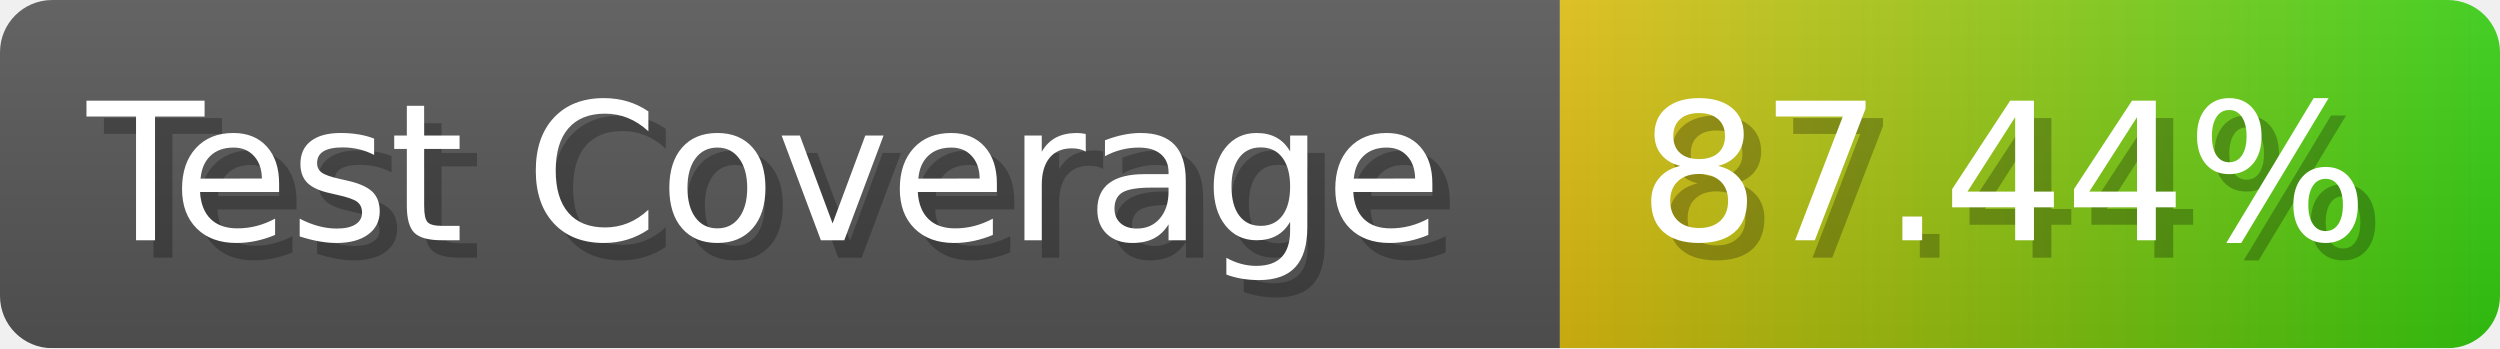
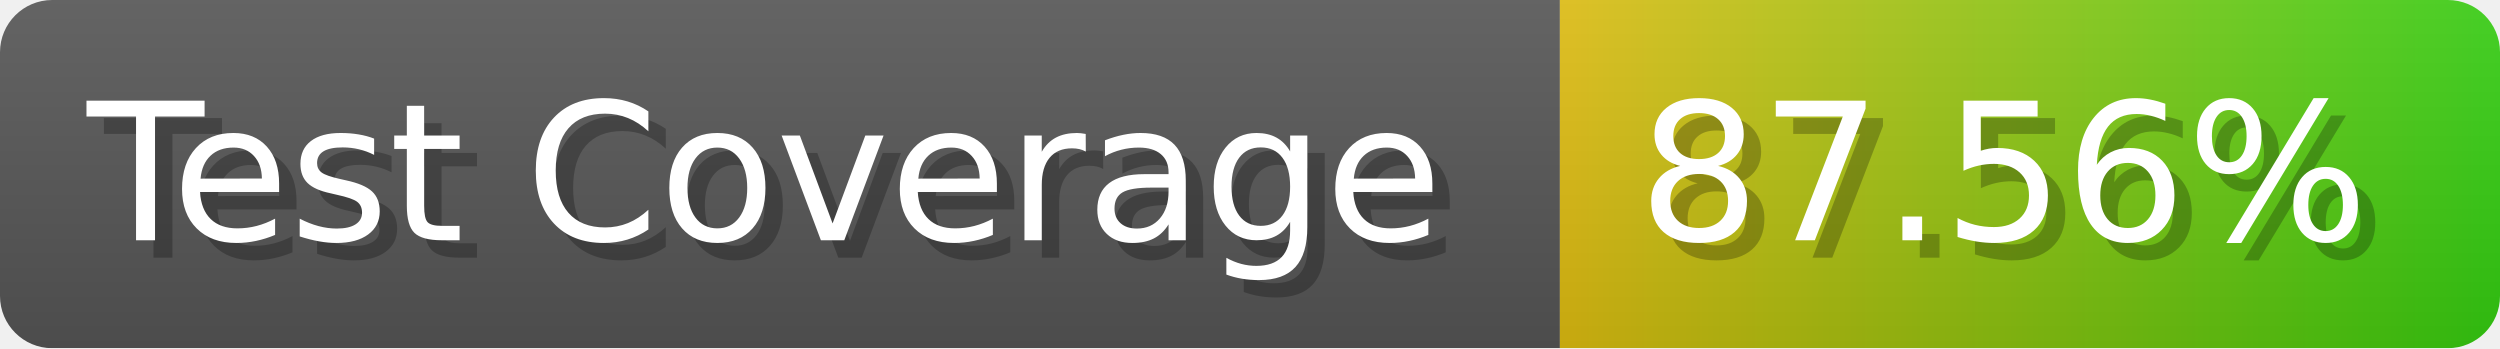
- <svg xmlns="http://www.w3.org/2000/svg" width="143.6" height="20" viewBox="0 0 1436 200" role="img" aria-label="Test Coverage: 87.44%">
+ <svg xmlns="http://www.w3.org/2000/svg" width="143.6" height="20" viewBox="0 0 1436 200" role="img" aria-label="Test Coverage: 87.56%">
  <linearGradient id="a" x2="0" y2="100%">
    <stop offset="0" stop-opacity=".1" stop-color="#EEE" />
    <stop offset="1" stop-opacity=".1" />
  </linearGradient>
  <mask id="m">
    <rect width="1436" height="200" rx="30" fill="#FFF" />
  </mask>
  <g mask="url(#m)">
    <rect width="896" height="200" fill="#555" />
    <rect width="540" height="200" fill="url(#x)" x="896" />
    <rect width="1436" height="200" fill="url(#a)" />
  </g>
  <g aria-hidden="true" fill="#fff" text-anchor="start" font-family="Verdana,DejaVu Sans,sans-serif" font-size="110">
    <text x="60" y="148" textLength="796" fill="#000" opacity="0.25">Test Coverage</text>
    <text x="50" y="138" textLength="796">Test Coverage</text>
-     <text x="951" y="148" textLength="440" fill="#000" opacity="0.25">87.44%</text>
-     <text x="941" y="138" textLength="440">87.44%</text>
+     <text x="951" y="148" textLength="440" fill="#000" opacity="0.25">87.56%</text>
+     <text x="941" y="138" textLength="440">87.56%</text>
  </g>
  <linearGradient id="x" x1="0%" y1="0%" x2="100%" y2="0%">
    <stop offset="0%" style="stop-color:#DB1" />
    <stop offset="100%" style="stop-color:#3C1" />
  </linearGradient>
</svg>
